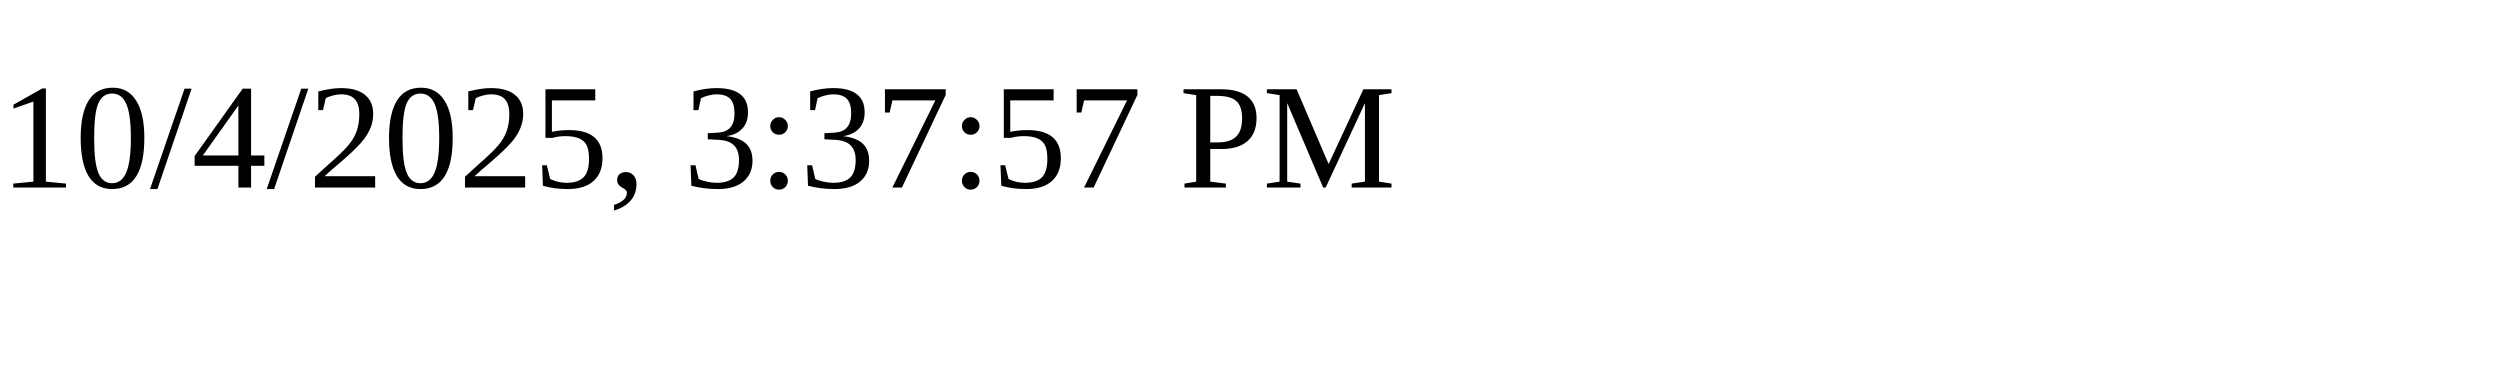
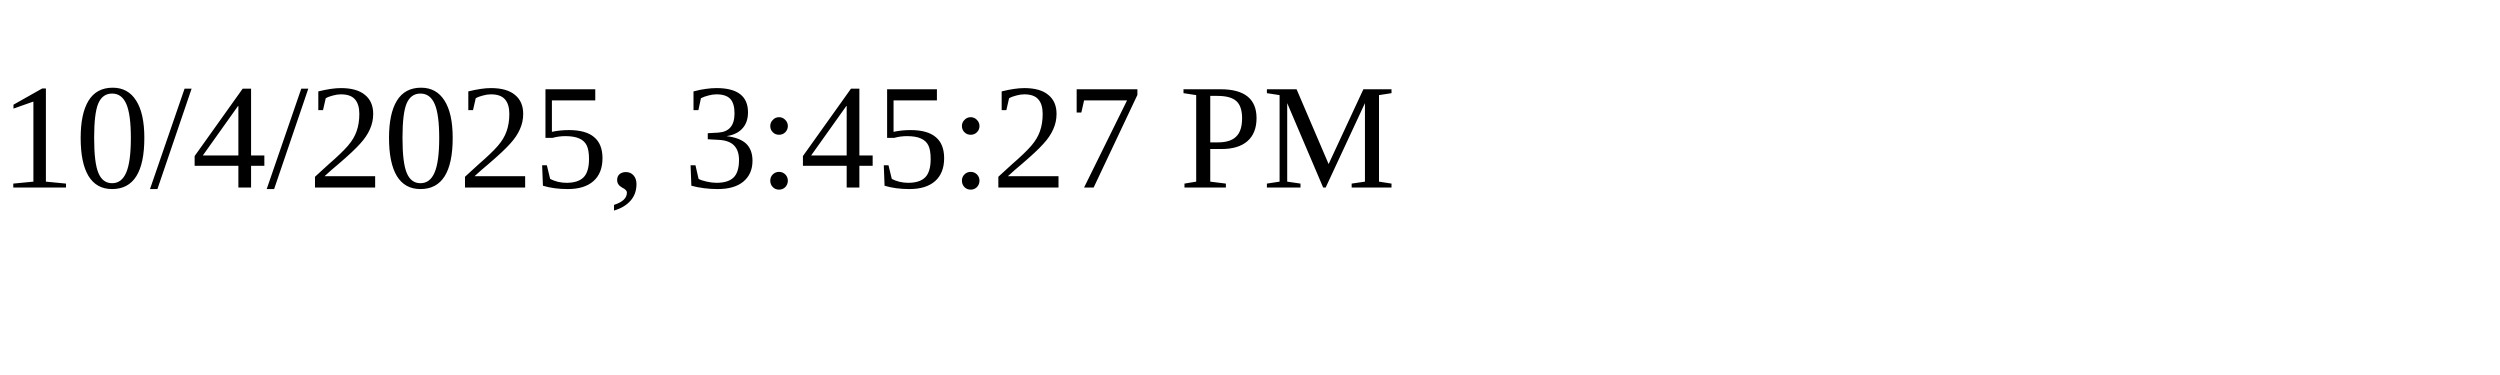
<svg xmlns="http://www.w3.org/2000/svg" height="30" width="200">
-   <text x="0" y="15">10/4/2025, 3:37:57 PM</text>
+   <text x="0" y="15">10/4/2025, 3:45:27 PM</text>
</svg>
